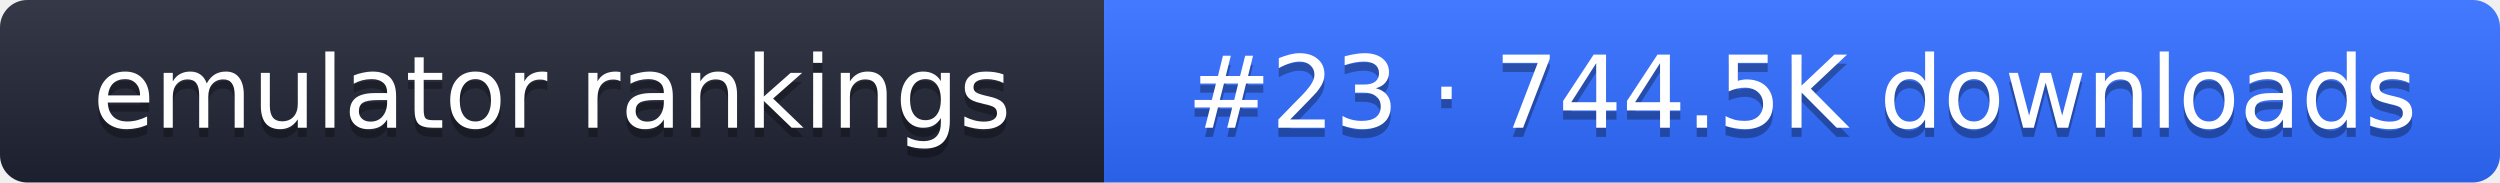
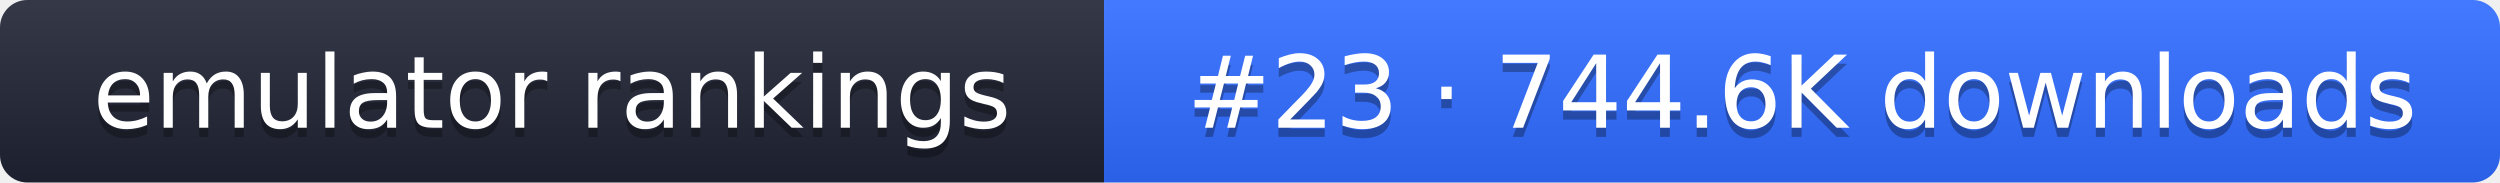
- <svg xmlns="http://www.w3.org/2000/svg" width="274" height="20" role="img" aria-label="emulator rankings: #23 · 744.5K downloads">
+ <svg xmlns="http://www.w3.org/2000/svg" width="274" height="20" role="img" aria-label="emulator rankings: #23 · 744.6K downloads">
  <linearGradient id="g" x2="0" y2="100%">
    <stop offset="0" stop-color="#fff" stop-opacity=".1" />
    <stop offset="1" stop-opacity=".1" />
  </linearGradient>
  <clipPath id="r">
    <rect width="274" height="20" rx="3" fill="#fff" />
  </clipPath>
  <g clip-path="url(#r)">
    <rect width="121" height="20" fill="#1f2433" />
    <rect x="121" width="153" height="20" fill="#2f6bff" />
    <rect width="274" height="20" fill="url(#g)" />
  </g>
  <g fill="#fff" text-anchor="middle" font-family="Verdana,DejaVu Sans,sans-serif" font-size="11">
    <text x="60.5" y="15" fill="#010101" fill-opacity=".3">emulator rankings</text>
    <text x="60.5" y="14">emulator rankings</text>
-     <text x="197.5" y="15" fill="#010101" fill-opacity=".3">#23 · 744.5K downloads</text>
-     <text x="197.5" y="14">#23 · 744.5K downloads</text>
+     <text x="197.5" y="15" fill="#010101" fill-opacity=".3">#23 · 744.6K downloads</text>
+     <text x="197.5" y="14">#23 · 744.6K downloads</text>
  </g>
</svg>
